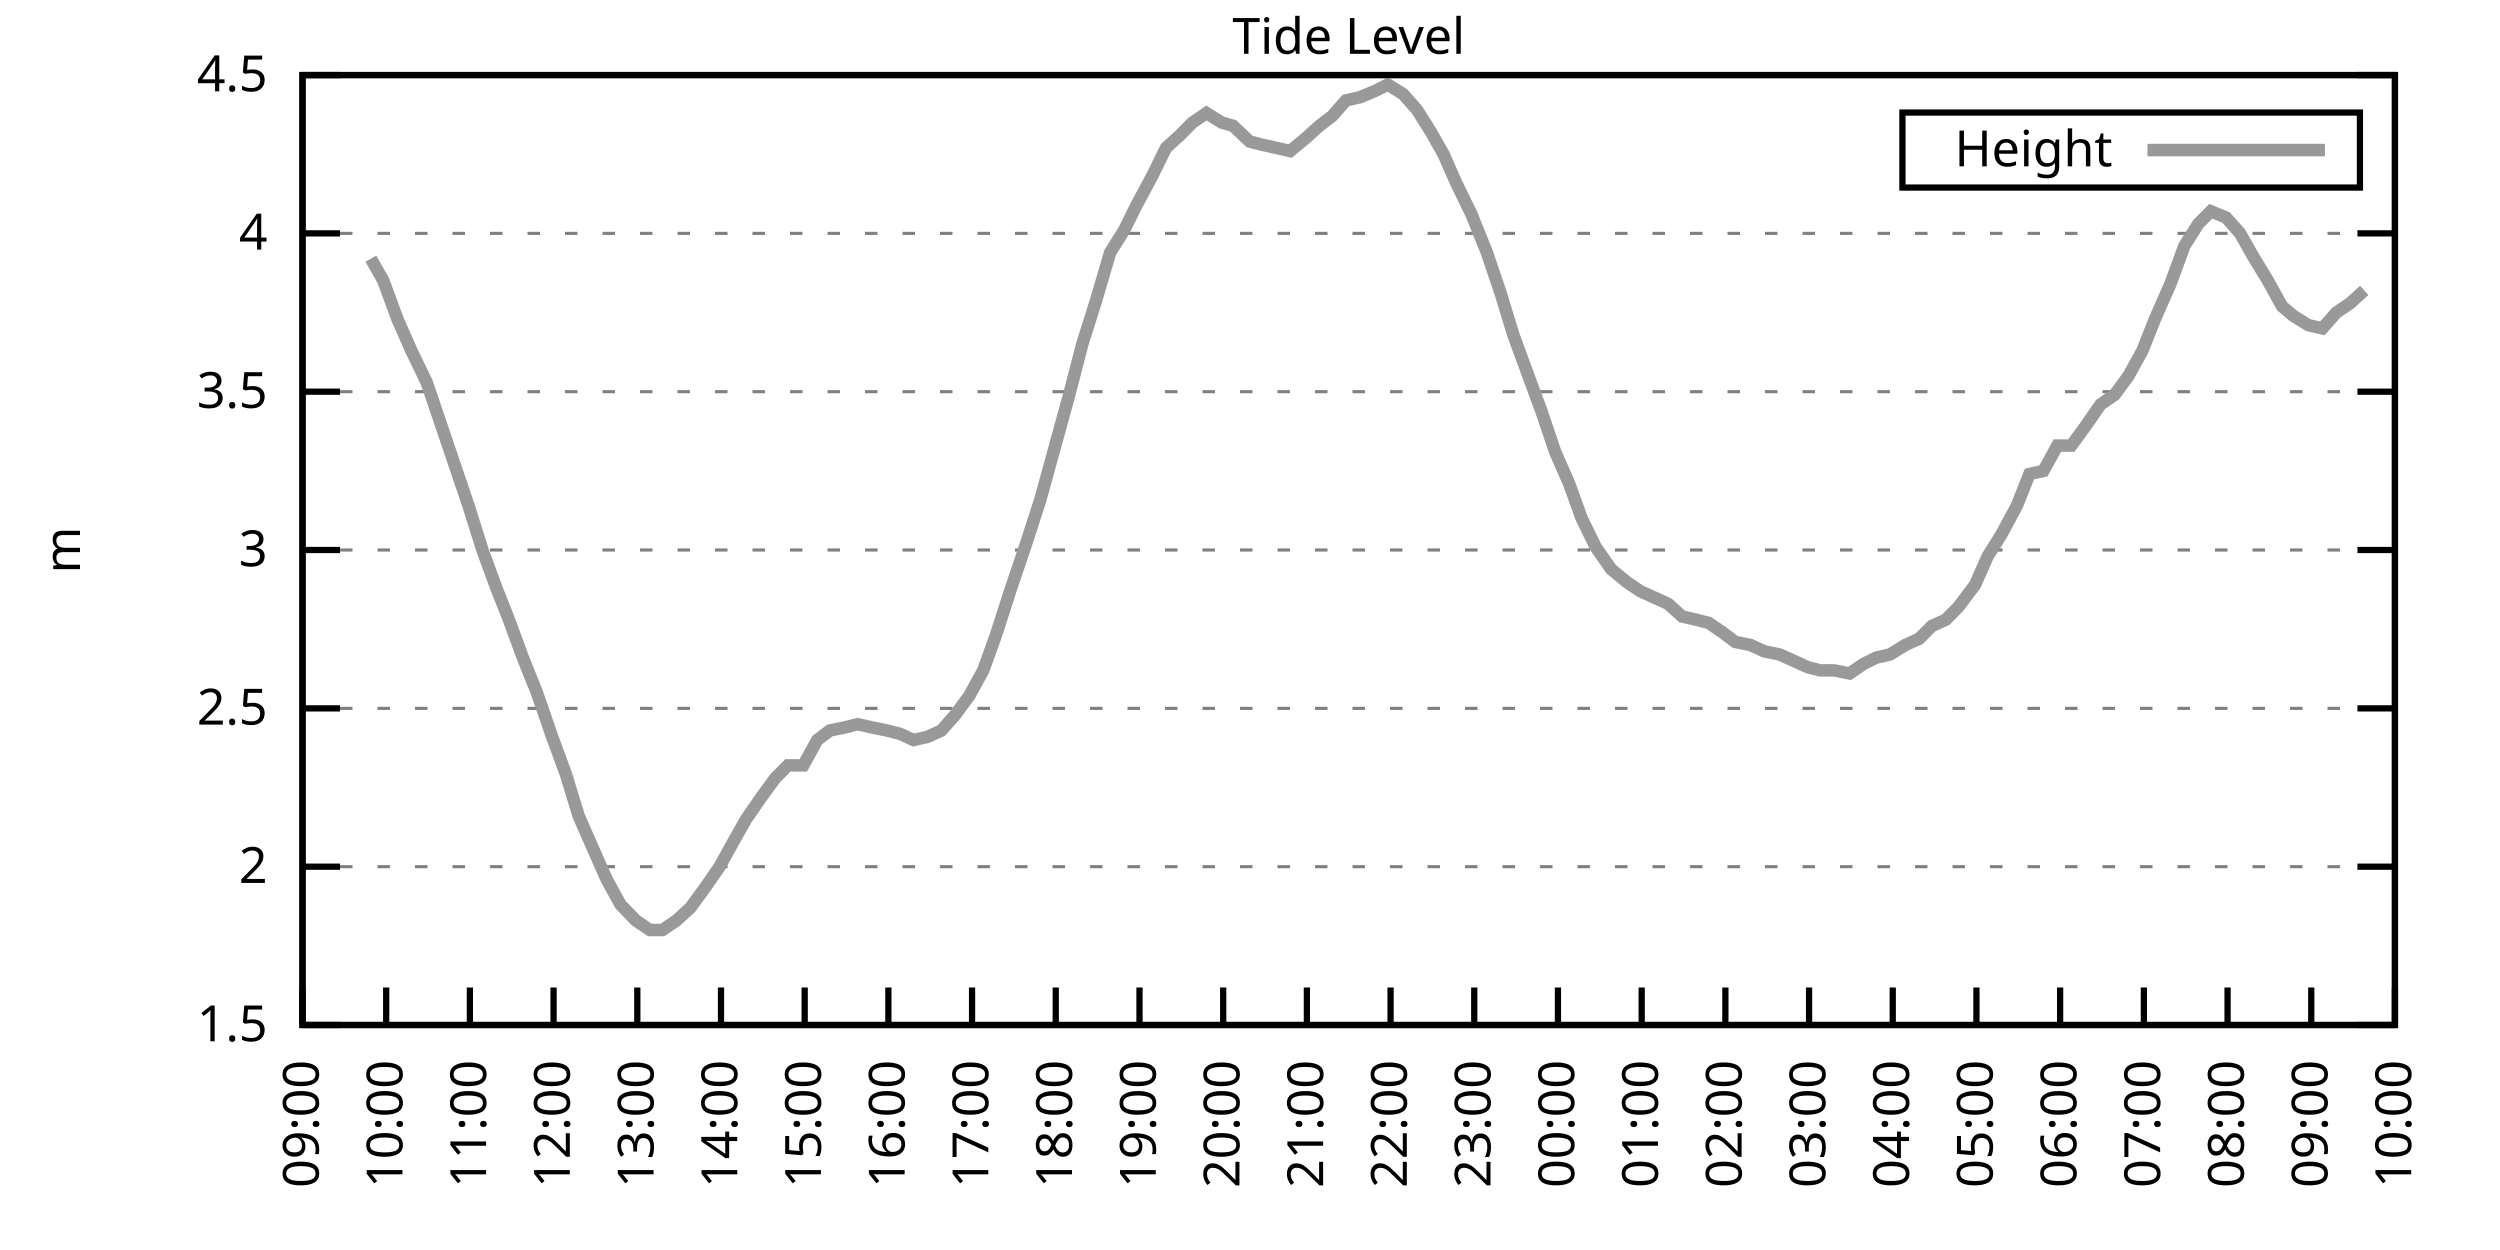
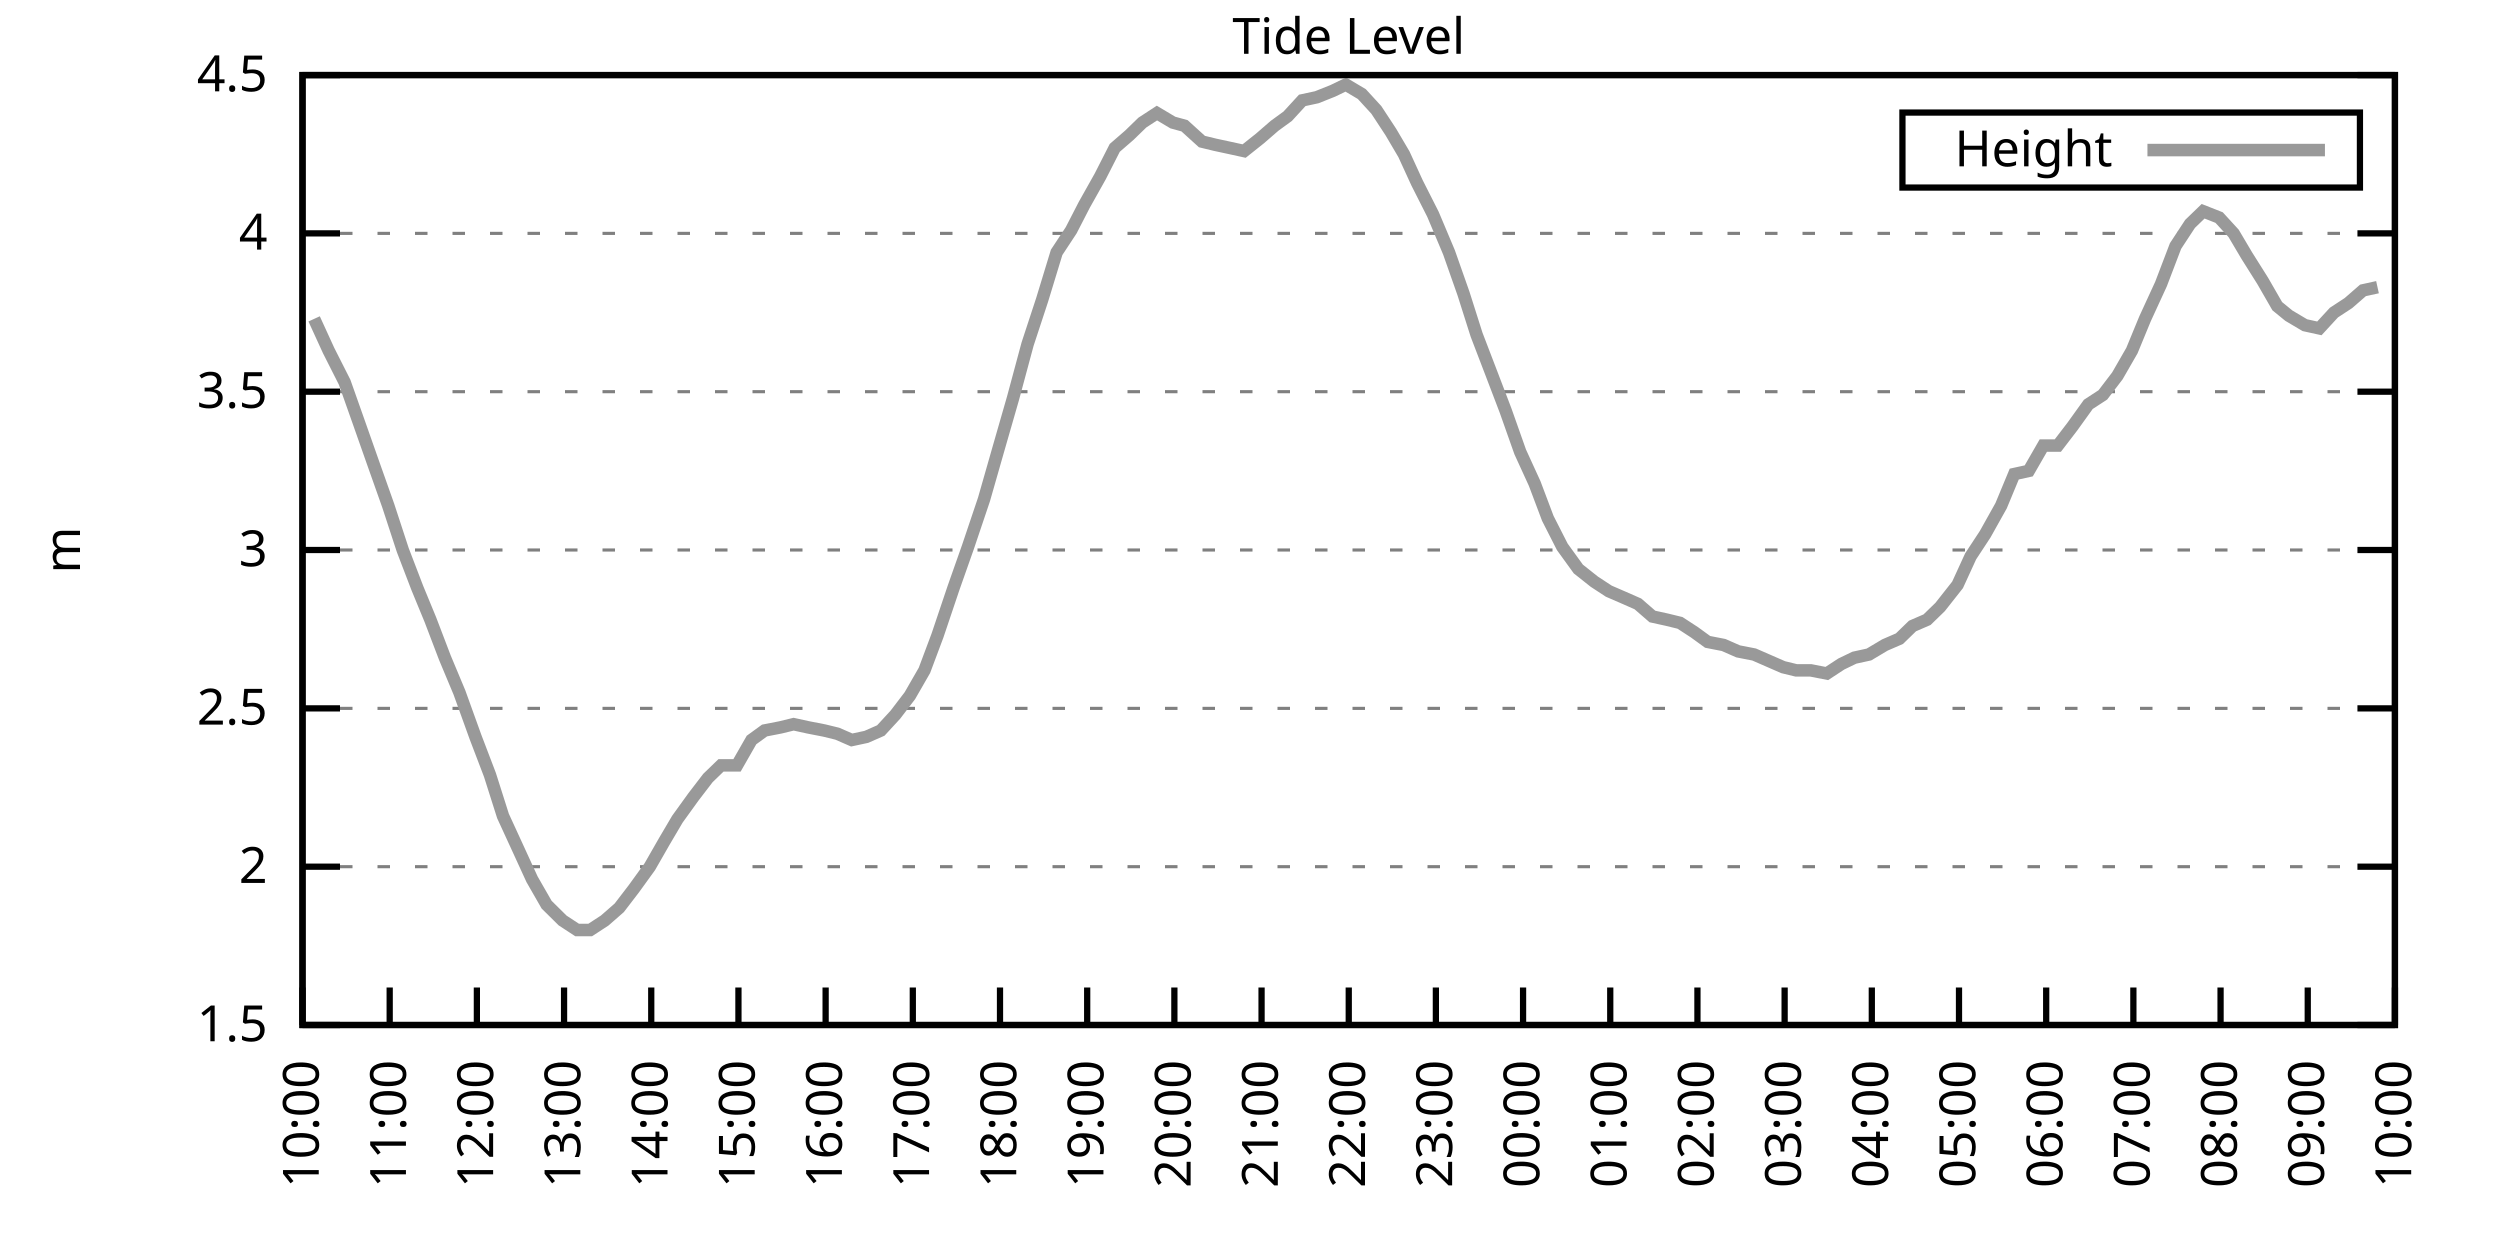
<svg xmlns="http://www.w3.org/2000/svg" xmlns:xlink="http://www.w3.org/1999/xlink" width="400" height="200" viewBox="0 0 400 200">
  <g id="gnuplot_canvas">
    <rect x="0" y="0" width="400" height="200" fill="none" />
    <defs>
      <circle id="gpDot" r="0.5" stroke-width="0.5" stroke="currentColor" />
      <path id="gpPt0" stroke-width="0.333" stroke="currentColor" d="M-1,0 h2 M0,-1 v2" />
      <path id="gpPt1" stroke-width="0.333" stroke="currentColor" d="M-1,-1 L1,1 M1,-1 L-1,1" />
      <path id="gpPt2" stroke-width="0.333" stroke="currentColor" d="M-1,0 L1,0 M0,-1 L0,1 M-1,-1 L1,1 M-1,1 L1,-1" />
      <rect id="gpPt3" stroke-width="0.333" stroke="currentColor" x="-1" y="-1" width="2" height="2" />
      <rect id="gpPt4" stroke-width="0.333" stroke="currentColor" fill="currentColor" x="-1" y="-1" width="2" height="2" />
      <circle id="gpPt5" stroke-width="0.333" stroke="currentColor" cx="0" cy="0" r="1" />
      <use xlink:href="#gpPt5" id="gpPt6" fill="currentColor" stroke="none" />
      <path id="gpPt7" stroke-width="0.333" stroke="currentColor" d="M0,-1.33 L-1.33,0.67 L1.33,0.67 z" />
      <use xlink:href="#gpPt7" id="gpPt8" fill="currentColor" stroke="none" />
      <use xlink:href="#gpPt7" id="gpPt9" stroke="currentColor" transform="rotate(180)" />
      <use xlink:href="#gpPt9" id="gpPt10" fill="currentColor" stroke="none" />
      <use xlink:href="#gpPt3" id="gpPt11" stroke="currentColor" transform="rotate(45)" />
      <use xlink:href="#gpPt11" id="gpPt12" fill="currentColor" stroke="none" />
      <path id="gpPt13" stroke-width="0.333" stroke="currentColor" d="M0,1.330 L1.265,0.411 L0.782,-1.067 L-0.782,-1.076 L-1.265,0.411 z" />
      <use xlink:href="#gpPt13" id="gpPt14" fill="currentColor" stroke="none" />
      <filter id="textbox" filterUnits="objectBoundingBox" x="0" y="0" height="1" width="1">
        <feFlood flood-color="white" flood-opacity="1" result="bgnd" />
        <feComposite in="SourceGraphic" in2="bgnd" operator="atop" />
      </filter>
      <filter id="greybox" filterUnits="objectBoundingBox" x="0" y="0" height="1" width="1">
        <feFlood flood-color="lightgrey" flood-opacity="1" result="grey" />
        <feComposite in="SourceGraphic" in2="grey" operator="atop" />
      </filter>
    </defs>
    <g fill="none" color="white" stroke="currentColor" stroke-width="1.00" stroke-linecap="butt" stroke-linejoin="miter">
</g>
    <g fill="none" color="black" stroke="currentColor" stroke-width="1.00" stroke-linecap="butt" stroke-linejoin="miter">
      <g stroke="none" shape-rendering="crispEdges">
        <polygon fill="rgb(255, 255, 255)" points="48.40,164.00 383.18,164.00 383.18,12.02 48.40,12.02 " />
      </g>
    </g>
    <g fill="none" color="black" stroke="currentColor" stroke-width="1.00" stroke-linecap="butt" stroke-linejoin="miter">
</g>
    <g fill="none" color="black" stroke="black" stroke-width="0.50" stroke-linecap="butt" stroke-linejoin="miter">
</g>
    <g fill="none" color="gray" stroke="currentColor" stroke-width="0.50" stroke-linecap="butt" stroke-linejoin="miter">
      <path stroke="gray" stroke-dasharray="2,4" class="gridline" d="M48.40,164.00 L383.19,164.00  " />
    </g>
    <g fill="none" color="gray" stroke="gray" stroke-width="1.00" stroke-linecap="butt" stroke-linejoin="miter">
</g>
    <g fill="none" color="black" stroke="currentColor" stroke-width="1.00" stroke-linecap="butt" stroke-linejoin="miter">
      <path stroke="black" d="M48.40,164.00 L54.40,164.00 M383.19,164.00 L377.19,164.00  " />
      <g transform="translate(42.80,166.60)" stroke="none" fill="black" font-family="Sans" font-size="8.00" text-anchor="end">
        <text>
          <tspan font-family="Sans"> 1.5</tspan>
        </text>
      </g>
    </g>
    <g fill="none" color="black" stroke="currentColor" stroke-width="1.00" stroke-linecap="butt" stroke-linejoin="miter">
</g>
    <g fill="none" color="black" stroke="black" stroke-width="0.50" stroke-linecap="butt" stroke-linejoin="miter">
</g>
    <g fill="none" color="gray" stroke="currentColor" stroke-width="0.50" stroke-linecap="butt" stroke-linejoin="miter">
      <path stroke="gray" stroke-dasharray="2,4" class="gridline" d="M48.40,138.67 L383.19,138.67  " />
    </g>
    <g fill="none" color="gray" stroke="gray" stroke-width="1.00" stroke-linecap="butt" stroke-linejoin="miter">
</g>
    <g fill="none" color="black" stroke="currentColor" stroke-width="1.00" stroke-linecap="butt" stroke-linejoin="miter">
      <path stroke="black" d="M48.40,138.67 L54.40,138.67 M383.19,138.67 L377.19,138.67  " />
      <g transform="translate(42.80,141.27)" stroke="none" fill="black" font-family="Sans" font-size="8.00" text-anchor="end">
        <text>
          <tspan font-family="Sans"> 2</tspan>
        </text>
      </g>
    </g>
    <g fill="none" color="black" stroke="currentColor" stroke-width="1.00" stroke-linecap="butt" stroke-linejoin="miter">
</g>
    <g fill="none" color="black" stroke="black" stroke-width="0.50" stroke-linecap="butt" stroke-linejoin="miter">
</g>
    <g fill="none" color="gray" stroke="currentColor" stroke-width="0.50" stroke-linecap="butt" stroke-linejoin="miter">
      <path stroke="gray" stroke-dasharray="2,4" class="gridline" d="M48.40,113.34 L383.19,113.34  " />
    </g>
    <g fill="none" color="gray" stroke="gray" stroke-width="1.00" stroke-linecap="butt" stroke-linejoin="miter">
</g>
    <g fill="none" color="black" stroke="currentColor" stroke-width="1.00" stroke-linecap="butt" stroke-linejoin="miter">
      <path stroke="black" d="M48.40,113.34 L54.40,113.34 M383.19,113.34 L377.19,113.34  " />
      <g transform="translate(42.80,115.94)" stroke="none" fill="black" font-family="Sans" font-size="8.00" text-anchor="end">
        <text>
          <tspan font-family="Sans"> 2.5</tspan>
        </text>
      </g>
    </g>
    <g fill="none" color="black" stroke="currentColor" stroke-width="1.00" stroke-linecap="butt" stroke-linejoin="miter">
</g>
    <g fill="none" color="black" stroke="black" stroke-width="0.50" stroke-linecap="butt" stroke-linejoin="miter">
</g>
    <g fill="none" color="gray" stroke="currentColor" stroke-width="0.50" stroke-linecap="butt" stroke-linejoin="miter">
      <path stroke="gray" stroke-dasharray="2,4" class="gridline" d="M48.40,88.00 L383.19,88.00  " />
    </g>
    <g fill="none" color="gray" stroke="gray" stroke-width="1.00" stroke-linecap="butt" stroke-linejoin="miter">
</g>
    <g fill="none" color="black" stroke="currentColor" stroke-width="1.00" stroke-linecap="butt" stroke-linejoin="miter">
      <path stroke="black" d="M48.40,88.00 L54.40,88.00 M383.19,88.00 L377.19,88.00  " />
      <g transform="translate(42.80,90.60)" stroke="none" fill="black" font-family="Sans" font-size="8.00" text-anchor="end">
        <text>
          <tspan font-family="Sans"> 3</tspan>
        </text>
      </g>
    </g>
    <g fill="none" color="black" stroke="currentColor" stroke-width="1.00" stroke-linecap="butt" stroke-linejoin="miter">
</g>
    <g fill="none" color="black" stroke="black" stroke-width="0.50" stroke-linecap="butt" stroke-linejoin="miter">
</g>
    <g fill="none" color="gray" stroke="currentColor" stroke-width="0.50" stroke-linecap="butt" stroke-linejoin="miter">
      <path stroke="gray" stroke-dasharray="2,4" class="gridline" d="M48.40,62.67 L383.19,62.67  " />
    </g>
    <g fill="none" color="gray" stroke="gray" stroke-width="1.00" stroke-linecap="butt" stroke-linejoin="miter">
</g>
    <g fill="none" color="black" stroke="currentColor" stroke-width="1.00" stroke-linecap="butt" stroke-linejoin="miter">
      <path stroke="black" d="M48.40,62.67 L54.40,62.67 M383.19,62.67 L377.19,62.67  " />
      <g transform="translate(42.80,65.27)" stroke="none" fill="black" font-family="Sans" font-size="8.00" text-anchor="end">
        <text>
          <tspan font-family="Sans"> 3.5</tspan>
        </text>
      </g>
    </g>
    <g fill="none" color="black" stroke="currentColor" stroke-width="1.00" stroke-linecap="butt" stroke-linejoin="miter">
</g>
    <g fill="none" color="black" stroke="black" stroke-width="0.50" stroke-linecap="butt" stroke-linejoin="miter">
</g>
    <g fill="none" color="gray" stroke="currentColor" stroke-width="0.50" stroke-linecap="butt" stroke-linejoin="miter">
      <path stroke="gray" stroke-dasharray="2,4" class="gridline" d="M48.40,37.34 L383.19,37.34  " />
    </g>
    <g fill="none" color="gray" stroke="gray" stroke-width="1.00" stroke-linecap="butt" stroke-linejoin="miter">
</g>
    <g fill="none" color="black" stroke="currentColor" stroke-width="1.00" stroke-linecap="butt" stroke-linejoin="miter">
      <path stroke="black" d="M48.40,37.34 L54.40,37.34 M383.19,37.34 L377.19,37.34  " />
      <g transform="translate(42.80,39.94)" stroke="none" fill="black" font-family="Sans" font-size="8.00" text-anchor="end">
        <text>
          <tspan font-family="Sans"> 4</tspan>
        </text>
      </g>
    </g>
    <g fill="none" color="black" stroke="currentColor" stroke-width="1.00" stroke-linecap="butt" stroke-linejoin="miter">
</g>
    <g fill="none" color="black" stroke="black" stroke-width="0.50" stroke-linecap="butt" stroke-linejoin="miter">
</g>
    <g fill="none" color="gray" stroke="currentColor" stroke-width="0.50" stroke-linecap="butt" stroke-linejoin="miter">
      <path stroke="gray" stroke-dasharray="2,4" class="gridline" d="M48.40,12.01 L383.19,12.01  " />
    </g>
    <g fill="none" color="gray" stroke="gray" stroke-width="1.00" stroke-linecap="butt" stroke-linejoin="miter">
</g>
    <g fill="none" color="black" stroke="currentColor" stroke-width="1.00" stroke-linecap="butt" stroke-linejoin="miter">
      <path stroke="black" d="M48.40,12.01 L54.40,12.01 M383.19,12.01 L377.19,12.01  " />
      <g transform="translate(42.80,14.61)" stroke="none" fill="black" font-family="Sans" font-size="8.00" text-anchor="end">
        <text>
          <tspan font-family="Sans"> 4.5</tspan>
        </text>
      </g>
    </g>
    <g fill="none" color="black" stroke="currentColor" stroke-width="1.00" stroke-linecap="butt" stroke-linejoin="miter">
      <path stroke="black" d="M48.40,164.00 L48.40,158.00  " />
      <g transform="translate(51.00,169.60) rotate(270.00)" stroke="none" fill="black" font-family="Sans" font-size="8.00" text-anchor="end">
        <text>
-           <tspan font-family="Sans">09:00</tspan>
-         </text>
-       </g>
-     </g>
-     <g fill="none" color="black" stroke="currentColor" stroke-width="1.00" stroke-linecap="butt" stroke-linejoin="miter">
-       <path stroke="black" d="M61.79,164.00 L61.79,158.00  " />
-       <g transform="translate(64.39,169.60) rotate(270.00)" stroke="none" fill="black" font-family="Sans" font-size="8.00" text-anchor="end">
-         <text>
          <tspan font-family="Sans">10:00</tspan>
        </text>
      </g>
    </g>
    <g fill="none" color="black" stroke="currentColor" stroke-width="1.00" stroke-linecap="butt" stroke-linejoin="miter">
-       <path stroke="black" d="M75.18,164.00 L75.18,158.00  " />
-       <g transform="translate(77.78,169.60) rotate(270.00)" stroke="none" fill="black" font-family="Sans" font-size="8.00" text-anchor="end">
+       <path stroke="black" d="M62.35,164.00 L62.35,158.00  " />
+       <g transform="translate(64.95,169.60) rotate(270.00)" stroke="none" fill="black" font-family="Sans" font-size="8.00" text-anchor="end">
        <text>
          <tspan font-family="Sans">11:00</tspan>
        </text>
      </g>
    </g>
    <g fill="none" color="black" stroke="currentColor" stroke-width="1.00" stroke-linecap="butt" stroke-linejoin="miter">
-       <path stroke="black" d="M88.57,164.00 L88.57,158.00  " />
-       <g transform="translate(91.17,169.60) rotate(270.00)" stroke="none" fill="black" font-family="Sans" font-size="8.00" text-anchor="end">
+       <path stroke="black" d="M76.30,164.00 L76.30,158.00  " />
+       <g transform="translate(78.90,169.60) rotate(270.00)" stroke="none" fill="black" font-family="Sans" font-size="8.00" text-anchor="end">
        <text>
          <tspan font-family="Sans">12:00</tspan>
        </text>
      </g>
    </g>
    <g fill="none" color="black" stroke="currentColor" stroke-width="1.00" stroke-linecap="butt" stroke-linejoin="miter">
-       <path stroke="black" d="M101.97,164.00 L101.97,158.00  " />
-       <g transform="translate(104.57,169.60) rotate(270.00)" stroke="none" fill="black" font-family="Sans" font-size="8.00" text-anchor="end">
+       <path stroke="black" d="M90.25,164.00 L90.25,158.00  " />
+       <g transform="translate(92.85,169.60) rotate(270.00)" stroke="none" fill="black" font-family="Sans" font-size="8.00" text-anchor="end">
        <text>
          <tspan font-family="Sans">13:00</tspan>
        </text>
      </g>
    </g>
    <g fill="none" color="black" stroke="currentColor" stroke-width="1.00" stroke-linecap="butt" stroke-linejoin="miter">
-       <path stroke="black" d="M115.36,164.00 L115.36,158.00  " />
-       <g transform="translate(117.96,169.60) rotate(270.00)" stroke="none" fill="black" font-family="Sans" font-size="8.00" text-anchor="end">
+       <path stroke="black" d="M104.20,164.00 L104.20,158.00  " />
+       <g transform="translate(106.80,169.60) rotate(270.00)" stroke="none" fill="black" font-family="Sans" font-size="8.00" text-anchor="end">
        <text>
          <tspan font-family="Sans">14:00</tspan>
        </text>
      </g>
    </g>
    <g fill="none" color="black" stroke="currentColor" stroke-width="1.00" stroke-linecap="butt" stroke-linejoin="miter">
-       <path stroke="black" d="M128.75,164.00 L128.75,158.00  " />
-       <g transform="translate(131.35,169.60) rotate(270.00)" stroke="none" fill="black" font-family="Sans" font-size="8.00" text-anchor="end">
+       <path stroke="black" d="M118.15,164.00 L118.15,158.00  " />
+       <g transform="translate(120.75,169.60) rotate(270.00)" stroke="none" fill="black" font-family="Sans" font-size="8.00" text-anchor="end">
        <text>
          <tspan font-family="Sans">15:00</tspan>
        </text>
      </g>
    </g>
    <g fill="none" color="black" stroke="currentColor" stroke-width="1.00" stroke-linecap="butt" stroke-linejoin="miter">
-       <path stroke="black" d="M142.14,164.00 L142.14,158.00  " />
-       <g transform="translate(144.74,169.60) rotate(270.00)" stroke="none" fill="black" font-family="Sans" font-size="8.00" text-anchor="end">
+       <path stroke="black" d="M132.10,164.00 L132.10,158.00  " />
+       <g transform="translate(134.70,169.60) rotate(270.00)" stroke="none" fill="black" font-family="Sans" font-size="8.00" text-anchor="end">
        <text>
          <tspan font-family="Sans">16:00</tspan>
        </text>
      </g>
    </g>
    <g fill="none" color="black" stroke="currentColor" stroke-width="1.00" stroke-linecap="butt" stroke-linejoin="miter">
-       <path stroke="black" d="M155.53,164.00 L155.53,158.00  " />
-       <g transform="translate(158.13,169.60) rotate(270.00)" stroke="none" fill="black" font-family="Sans" font-size="8.00" text-anchor="end">
+       <path stroke="black" d="M146.05,164.00 L146.05,158.00  " />
+       <g transform="translate(148.65,169.60) rotate(270.00)" stroke="none" fill="black" font-family="Sans" font-size="8.00" text-anchor="end">
        <text>
          <tspan font-family="Sans">17:00</tspan>
        </text>
      </g>
    </g>
    <g fill="none" color="black" stroke="currentColor" stroke-width="1.00" stroke-linecap="butt" stroke-linejoin="miter">
-       <path stroke="black" d="M168.92,164.00 L168.92,158.00  " />
-       <g transform="translate(171.52,169.60) rotate(270.00)" stroke="none" fill="black" font-family="Sans" font-size="8.00" text-anchor="end">
+       <path stroke="black" d="M160.00,164.00 L160.00,158.00  " />
+       <g transform="translate(162.60,169.60) rotate(270.00)" stroke="none" fill="black" font-family="Sans" font-size="8.00" text-anchor="end">
        <text>
          <tspan font-family="Sans">18:00</tspan>
        </text>
      </g>
    </g>
    <g fill="none" color="black" stroke="currentColor" stroke-width="1.00" stroke-linecap="butt" stroke-linejoin="miter">
-       <path stroke="black" d="M182.32,164.00 L182.32,158.00  " />
-       <g transform="translate(184.92,169.60) rotate(270.00)" stroke="none" fill="black" font-family="Sans" font-size="8.00" text-anchor="end">
+       <path stroke="black" d="M173.95,164.00 L173.95,158.00  " />
+       <g transform="translate(176.55,169.60) rotate(270.00)" stroke="none" fill="black" font-family="Sans" font-size="8.00" text-anchor="end">
        <text>
          <tspan font-family="Sans">19:00</tspan>
        </text>
      </g>
    </g>
    <g fill="none" color="black" stroke="currentColor" stroke-width="1.00" stroke-linecap="butt" stroke-linejoin="miter">
-       <path stroke="black" d="M195.71,164.00 L195.71,158.00  " />
-       <g transform="translate(198.31,169.60) rotate(270.00)" stroke="none" fill="black" font-family="Sans" font-size="8.00" text-anchor="end">
+       <path stroke="black" d="M187.90,164.00 L187.90,158.00  " />
+       <g transform="translate(190.50,169.60) rotate(270.00)" stroke="none" fill="black" font-family="Sans" font-size="8.00" text-anchor="end">
        <text>
          <tspan font-family="Sans">20:00</tspan>
        </text>
      </g>
    </g>
    <g fill="none" color="black" stroke="currentColor" stroke-width="1.00" stroke-linecap="butt" stroke-linejoin="miter">
-       <path stroke="black" d="M209.10,164.00 L209.10,158.00  " />
-       <g transform="translate(211.70,169.60) rotate(270.00)" stroke="none" fill="black" font-family="Sans" font-size="8.00" text-anchor="end">
+       <path stroke="black" d="M201.85,164.00 L201.85,158.00  " />
+       <g transform="translate(204.45,169.60) rotate(270.00)" stroke="none" fill="black" font-family="Sans" font-size="8.00" text-anchor="end">
        <text>
          <tspan font-family="Sans">21:00</tspan>
        </text>
      </g>
    </g>
    <g fill="none" color="black" stroke="currentColor" stroke-width="1.00" stroke-linecap="butt" stroke-linejoin="miter">
-       <path stroke="black" d="M222.49,164.00 L222.49,158.00  " />
-       <g transform="translate(225.09,169.60) rotate(270.00)" stroke="none" fill="black" font-family="Sans" font-size="8.00" text-anchor="end">
+       <path stroke="black" d="M215.80,164.00 L215.80,158.00  " />
+       <g transform="translate(218.40,169.60) rotate(270.00)" stroke="none" fill="black" font-family="Sans" font-size="8.00" text-anchor="end">
        <text>
          <tspan font-family="Sans">22:00</tspan>
        </text>
      </g>
    </g>
    <g fill="none" color="black" stroke="currentColor" stroke-width="1.00" stroke-linecap="butt" stroke-linejoin="miter">
-       <path stroke="black" d="M235.88,164.00 L235.88,158.00  " />
-       <g transform="translate(238.48,169.60) rotate(270.00)" stroke="none" fill="black" font-family="Sans" font-size="8.00" text-anchor="end">
+       <path stroke="black" d="M229.74,164.00 L229.74,158.00  " />
+       <g transform="translate(232.34,169.60) rotate(270.00)" stroke="none" fill="black" font-family="Sans" font-size="8.00" text-anchor="end">
        <text>
          <tspan font-family="Sans">23:00</tspan>
        </text>
      </g>
    </g>
    <g fill="none" color="black" stroke="currentColor" stroke-width="1.00" stroke-linecap="butt" stroke-linejoin="miter">
-       <path stroke="black" d="M249.27,164.00 L249.27,158.00  " />
-       <g transform="translate(251.87,169.60) rotate(270.00)" stroke="none" fill="black" font-family="Sans" font-size="8.00" text-anchor="end">
+       <path stroke="black" d="M243.69,164.00 L243.69,158.00  " />
+       <g transform="translate(246.29,169.60) rotate(270.00)" stroke="none" fill="black" font-family="Sans" font-size="8.00" text-anchor="end">
        <text>
          <tspan font-family="Sans">00:00</tspan>
        </text>
      </g>
    </g>
    <g fill="none" color="black" stroke="currentColor" stroke-width="1.00" stroke-linecap="butt" stroke-linejoin="miter">
-       <path stroke="black" d="M262.67,164.00 L262.67,158.00  " />
-       <g transform="translate(265.27,169.60) rotate(270.00)" stroke="none" fill="black" font-family="Sans" font-size="8.00" text-anchor="end">
+       <path stroke="black" d="M257.64,164.00 L257.64,158.00  " />
+       <g transform="translate(260.24,169.60) rotate(270.00)" stroke="none" fill="black" font-family="Sans" font-size="8.00" text-anchor="end">
        <text>
          <tspan font-family="Sans">01:00</tspan>
        </text>
      </g>
    </g>
    <g fill="none" color="black" stroke="currentColor" stroke-width="1.00" stroke-linecap="butt" stroke-linejoin="miter">
-       <path stroke="black" d="M276.06,164.00 L276.06,158.00  " />
-       <g transform="translate(278.66,169.60) rotate(270.00)" stroke="none" fill="black" font-family="Sans" font-size="8.00" text-anchor="end">
+       <path stroke="black" d="M271.59,164.00 L271.59,158.00  " />
+       <g transform="translate(274.19,169.60) rotate(270.00)" stroke="none" fill="black" font-family="Sans" font-size="8.00" text-anchor="end">
        <text>
          <tspan font-family="Sans">02:00</tspan>
        </text>
      </g>
    </g>
    <g fill="none" color="black" stroke="currentColor" stroke-width="1.00" stroke-linecap="butt" stroke-linejoin="miter">
-       <path stroke="black" d="M289.45,164.00 L289.45,158.00  " />
-       <g transform="translate(292.05,169.60) rotate(270.00)" stroke="none" fill="black" font-family="Sans" font-size="8.00" text-anchor="end">
+       <path stroke="black" d="M285.54,164.00 L285.54,158.00  " />
+       <g transform="translate(288.14,169.60) rotate(270.00)" stroke="none" fill="black" font-family="Sans" font-size="8.00" text-anchor="end">
        <text>
          <tspan font-family="Sans">03:00</tspan>
        </text>
      </g>
    </g>
    <g fill="none" color="black" stroke="currentColor" stroke-width="1.00" stroke-linecap="butt" stroke-linejoin="miter">
-       <path stroke="black" d="M302.84,164.00 L302.84,158.00  " />
-       <g transform="translate(305.44,169.60) rotate(270.00)" stroke="none" fill="black" font-family="Sans" font-size="8.00" text-anchor="end">
+       <path stroke="black" d="M299.49,164.00 L299.49,158.00  " />
+       <g transform="translate(302.09,169.60) rotate(270.00)" stroke="none" fill="black" font-family="Sans" font-size="8.00" text-anchor="end">
        <text>
          <tspan font-family="Sans">04:00</tspan>
        </text>
      </g>
    </g>
    <g fill="none" color="black" stroke="currentColor" stroke-width="1.00" stroke-linecap="butt" stroke-linejoin="miter">
-       <path stroke="black" d="M316.23,164.00 L316.23,158.00  " />
-       <g transform="translate(318.83,169.60) rotate(270.00)" stroke="none" fill="black" font-family="Sans" font-size="8.00" text-anchor="end">
+       <path stroke="black" d="M313.44,164.00 L313.44,158.00  " />
+       <g transform="translate(316.04,169.60) rotate(270.00)" stroke="none" fill="black" font-family="Sans" font-size="8.00" text-anchor="end">
        <text>
          <tspan font-family="Sans">05:00</tspan>
        </text>
      </g>
    </g>
    <g fill="none" color="black" stroke="currentColor" stroke-width="1.00" stroke-linecap="butt" stroke-linejoin="miter">
-       <path stroke="black" d="M329.62,164.00 L329.62,158.00  " />
-       <g transform="translate(332.22,169.60) rotate(270.00)" stroke="none" fill="black" font-family="Sans" font-size="8.00" text-anchor="end">
+       <path stroke="black" d="M327.39,164.00 L327.39,158.00  " />
+       <g transform="translate(329.99,169.60) rotate(270.00)" stroke="none" fill="black" font-family="Sans" font-size="8.00" text-anchor="end">
        <text>
          <tspan font-family="Sans">06:00</tspan>
        </text>
      </g>
    </g>
    <g fill="none" color="black" stroke="currentColor" stroke-width="1.00" stroke-linecap="butt" stroke-linejoin="miter">
-       <path stroke="black" d="M343.02,164.00 L343.02,158.00  " />
-       <g transform="translate(345.62,169.60) rotate(270.00)" stroke="none" fill="black" font-family="Sans" font-size="8.00" text-anchor="end">
+       <path stroke="black" d="M341.34,164.00 L341.34,158.00  " />
+       <g transform="translate(343.94,169.60) rotate(270.00)" stroke="none" fill="black" font-family="Sans" font-size="8.00" text-anchor="end">
        <text>
          <tspan font-family="Sans">07:00</tspan>
        </text>
      </g>
    </g>
    <g fill="none" color="black" stroke="currentColor" stroke-width="1.00" stroke-linecap="butt" stroke-linejoin="miter">
-       <path stroke="black" d="M356.41,164.00 L356.41,158.00  " />
-       <g transform="translate(359.01,169.60) rotate(270.00)" stroke="none" fill="black" font-family="Sans" font-size="8.00" text-anchor="end">
+       <path stroke="black" d="M355.29,164.00 L355.29,158.00  " />
+       <g transform="translate(357.89,169.60) rotate(270.00)" stroke="none" fill="black" font-family="Sans" font-size="8.00" text-anchor="end">
        <text>
          <tspan font-family="Sans">08:00</tspan>
        </text>
      </g>
    </g>
    <g fill="none" color="black" stroke="currentColor" stroke-width="1.00" stroke-linecap="butt" stroke-linejoin="miter">
-       <path stroke="black" d="M369.80,164.00 L369.80,158.00  " />
-       <g transform="translate(372.40,169.60) rotate(270.00)" stroke="none" fill="black" font-family="Sans" font-size="8.00" text-anchor="end">
+       <path stroke="black" d="M369.24,164.00 L369.24,158.00  " />
+       <g transform="translate(371.84,169.60) rotate(270.00)" stroke="none" fill="black" font-family="Sans" font-size="8.00" text-anchor="end">
        <text>
          <tspan font-family="Sans">09:00</tspan>
        </text>
      </g>
    </g>
    <g fill="none" color="black" stroke="currentColor" stroke-width="1.00" stroke-linecap="butt" stroke-linejoin="miter">
      <path stroke="black" d="M383.19,164.00 L383.19,158.00  " />
      <g transform="translate(385.79,169.60) rotate(270.00)" stroke="none" fill="black" font-family="Sans" font-size="8.00" text-anchor="end">
        <text>
          <tspan font-family="Sans">10:00</tspan>
        </text>
      </g>
    </g>
    <g fill="none" color="black" stroke="currentColor" stroke-width="1.00" stroke-linecap="butt" stroke-linejoin="miter">
</g>
    <g fill="none" color="black" stroke="currentColor" stroke-width="1.00" stroke-linecap="butt" stroke-linejoin="miter">
      <path stroke="black" d="M48.40,12.01 L48.40,164.00 L383.19,164.00 L383.19,12.01 L48.40,12.01 Z  " />
    </g>
    <g fill="none" color="black" stroke="currentColor" stroke-width="1.00" stroke-linecap="butt" stroke-linejoin="miter">
</g>
    <g fill="none" color="black" stroke="currentColor" stroke-width="1.00" stroke-linecap="butt" stroke-linejoin="miter">
      <path stroke="black" d="M304.39,30.01 L304.39,18.01 L377.59,18.01 L377.59,30.01 L304.39,30.01 Z  " />
    </g>
    <g id="Tide_level_plot_1">
      <g fill="none" color="white" stroke="black" stroke-width="2.00" stroke-linecap="butt" stroke-linejoin="miter">
</g>
      <g fill="none" color="black" stroke="currentColor" stroke-width="2.00" stroke-linecap="butt" stroke-linejoin="miter">
        <g transform="translate(337.99,26.61)" stroke="none" fill="black" font-family="Sans" font-size="8.00" text-anchor="end">
          <text>
            <tspan font-family="Sans">Height</tspan>
          </text>
        </g>
      </g>
      <g fill="none" color="black" stroke="currentColor" stroke-width="2.00" stroke-linecap="butt" stroke-linejoin="miter">
-         <path stroke="rgb(153, 153, 153)" d="M343.59,24.01 L371.99,24.01 M59.34,41.39 L61.35,44.94 L63.58,51.02 L65.81,56.09 L68.26,61.15 L70.50,67.74   L72.73,74.33 L74.96,80.91 L77.19,88.00 L79.42,94.08 L81.43,99.15 L83.66,105.23 L85.90,110.80 L88.35,117.90   L90.58,123.98 L92.59,130.56 L94.82,135.63 L97.06,140.69 L99.29,144.75 L101.74,147.28 L103.98,148.80 L105.98,148.80   L108.22,147.28 L110.45,145.25 L112.68,142.21 L115.13,138.67 L117.37,134.62 L119.38,131.07 L121.83,127.52 L124.06,124.48   L126.07,122.46 L128.53,122.46 L130.76,118.40 L132.77,116.88 L135.22,116.38 L137.23,115.87 L139.46,116.38 L141.92,116.88   L143.93,117.39 L146.16,118.40 L148.39,117.90 L150.62,116.88 L152.85,114.35 L155.09,111.31 L157.32,107.26 L159.33,101.68   L161.78,94.08 L164.01,87.50 L166.47,79.90 L168.70,71.79 L170.93,63.69 L173.17,55.07 L175.40,47.98 L177.63,40.38   L179.86,36.84 L181.87,32.78 L184.32,28.22 L186.56,23.66 L188.79,21.64 L190.80,19.61 L193.03,18.09 L195.48,19.61   L197.27,20.12 L199.95,22.65 L201.96,23.16 L204.19,23.66 L206.42,24.17 L208.88,22.14 L211.11,20.12 L213.12,18.60   L215.35,16.06 L217.58,15.56 L220.04,14.54 L222.04,13.53 L224.50,15.05 L226.73,17.58 L228.96,21.13 L230.97,24.68   L232.98,29.24 L235.44,34.30 L237.89,40.38 L240.12,46.97 L242.13,53.55 L244.36,59.63 L246.60,65.71 L248.83,72.30   L251.06,77.37 L253.07,82.94 L255.30,87.50 L257.76,91.04 L260.21,93.07 L262.44,94.59 L264.67,95.60 L266.91,96.62   L269.14,98.64 L271.37,99.15 L273.38,99.66 L275.61,101.18 L277.62,102.70 L280.07,103.20 L282.31,104.22 L284.76,104.72   L289.23,106.75 L291.23,107.26 L293.47,107.26 L295.92,107.76 L298.15,106.24 L300.16,105.23 L302.39,104.72 L304.85,103.20   L307.08,102.19 L309.09,100.16 L311.32,99.15 L313.33,97.12 L316.01,93.58 L318.02,89.02 L320.25,85.47 L322.70,80.91   L324.71,75.85 L326.95,75.34 L329.18,71.29 L331.41,71.29 L333.64,68.25 L336.10,64.70 L338.33,63.18 L340.56,60.14   L342.79,56.09 L344.80,51.02 L347.26,45.45 L349.49,39.37 L351.72,35.82 L353.73,33.80 L356.18,34.81 L358.42,37.34   L360.42,40.89 L362.88,44.94 L365.11,48.99 L366.90,50.51 L369.35,52.03 L371.58,52.54 L373.82,50.01 L376.05,48.49   L378.28,46.46  " />
+         <path stroke="rgb(153, 153, 153)" d="M343.59,24.01 L371.99,24.01 M50.26,51.02 L52.58,56.09 L55.14,61.15 L57.47,67.74 L59.79,74.33 L62.12,80.91   L64.44,88.00 L66.77,94.08 L68.86,99.15 L71.18,105.23 L73.51,110.80 L76.07,117.90 L78.39,123.98 L80.48,130.56   L82.81,135.63 L85.13,140.69 L87.46,144.75 L90.02,147.28 L92.34,148.80 L94.43,148.80 L96.76,147.28 L99.08,145.25   L101.41,142.21 L103.97,138.67 L106.29,134.62 L108.38,131.07 L110.94,127.52 L113.27,124.48 L115.36,122.46 L117.92,122.46   L120.24,118.40 L122.33,116.88 L124.89,116.38 L126.98,115.87 L129.31,116.38 L131.87,116.88 L133.96,117.39 L136.28,118.40   L138.61,117.90 L140.93,116.88 L143.26,114.35 L145.58,111.31 L147.91,107.26 L150.00,101.68 L152.56,94.08 L154.88,87.50   L157.44,79.90 L159.76,71.79 L162.09,63.69 L164.41,55.07 L166.74,47.98 L169.06,40.38 L171.39,36.84 L173.48,32.78   L176.04,28.22 L178.36,23.66 L180.69,21.64 L182.78,19.61 L185.11,18.09 L187.66,19.61 L189.52,20.12 L192.31,22.65   L194.41,23.16 L196.73,23.66 L199.06,24.17 L201.61,22.14 L203.94,20.12 L206.03,18.60 L208.36,16.06 L210.68,15.56   L213.24,14.54 L215.33,13.53 L217.89,15.05 L220.21,17.58 L222.54,21.13 L224.63,24.68 L226.72,29.24 L229.28,34.30   L231.84,40.38 L234.16,46.97 L236.25,53.55 L238.58,59.63 L240.90,65.71 L243.23,72.30 L245.55,77.37 L247.65,82.94   L249.97,87.50 L252.53,91.04 L255.09,93.07 L257.41,94.59 L259.74,95.60 L262.06,96.62 L264.39,98.64 L266.71,99.15   L268.80,99.66 L271.13,101.18 L273.22,102.70 L275.78,103.20 L278.10,104.22 L280.66,104.72 L285.31,106.75 L287.40,107.26   L289.73,107.26 L292.29,107.76 L294.61,106.24 L296.70,105.23 L299.03,104.72 L301.58,103.20 L303.91,102.19 L306.00,100.16   L308.33,99.15 L310.42,97.12 L313.21,93.58 L315.30,89.02 L317.63,85.47 L320.18,80.91 L322.28,75.85 L324.60,75.34   L326.93,71.29 L329.25,71.29 L331.58,68.25 L334.13,64.70 L336.46,63.18 L338.78,60.14 L341.11,56.09 L343.20,51.02   L345.76,45.45 L348.08,39.37 L350.41,35.82 L352.50,33.80 L355.06,34.81 L357.38,37.34 L359.48,40.89 L362.03,44.94   L364.36,48.99 L366.22,50.51 L368.78,52.03 L371.10,52.54 L373.43,50.01 L375.75,48.49 L378.08,46.46 L380.40,45.95    " />
      </g>
    </g>
    <g fill="none" color="black" stroke="currentColor" stroke-width="2.00" stroke-linecap="butt" stroke-linejoin="miter">
</g>
    <g fill="none" color="black" stroke="black" stroke-width="1.00" stroke-linecap="butt" stroke-linejoin="miter">
</g>
    <g fill="none" color="black" stroke="currentColor" stroke-width="1.00" stroke-linecap="butt" stroke-linejoin="miter">
      <path stroke="black" d="M48.40,12.01 L48.40,164.00 L383.19,164.00 L383.19,12.01 L48.40,12.01 Z  " />
      <g transform="translate(12.80,88.01) rotate(270.00)" stroke="none" fill="black" font-family="Sans" font-size="8.00" text-anchor="middle">
        <text>
          <tspan font-family="Sans">m</tspan>
        </text>
      </g>
    </g>
    <g fill="none" color="black" stroke="currentColor" stroke-width="1.00" stroke-linecap="butt" stroke-linejoin="miter">
</g>
    <g fill="none" color="black" stroke="currentColor" stroke-width="1.00" stroke-linecap="butt" stroke-linejoin="miter">
      <g transform="translate(215.79,8.61)" stroke="none" fill="black" font-family="Sans" font-size="8.00" text-anchor="middle">
        <text>
          <tspan font-family="Sans">Tide Level</tspan>
        </text>
      </g>
    </g>
    <g fill="none" color="black" stroke="currentColor" stroke-width="1.00" stroke-linecap="butt" stroke-linejoin="miter">
</g>
  </g>
</svg>
